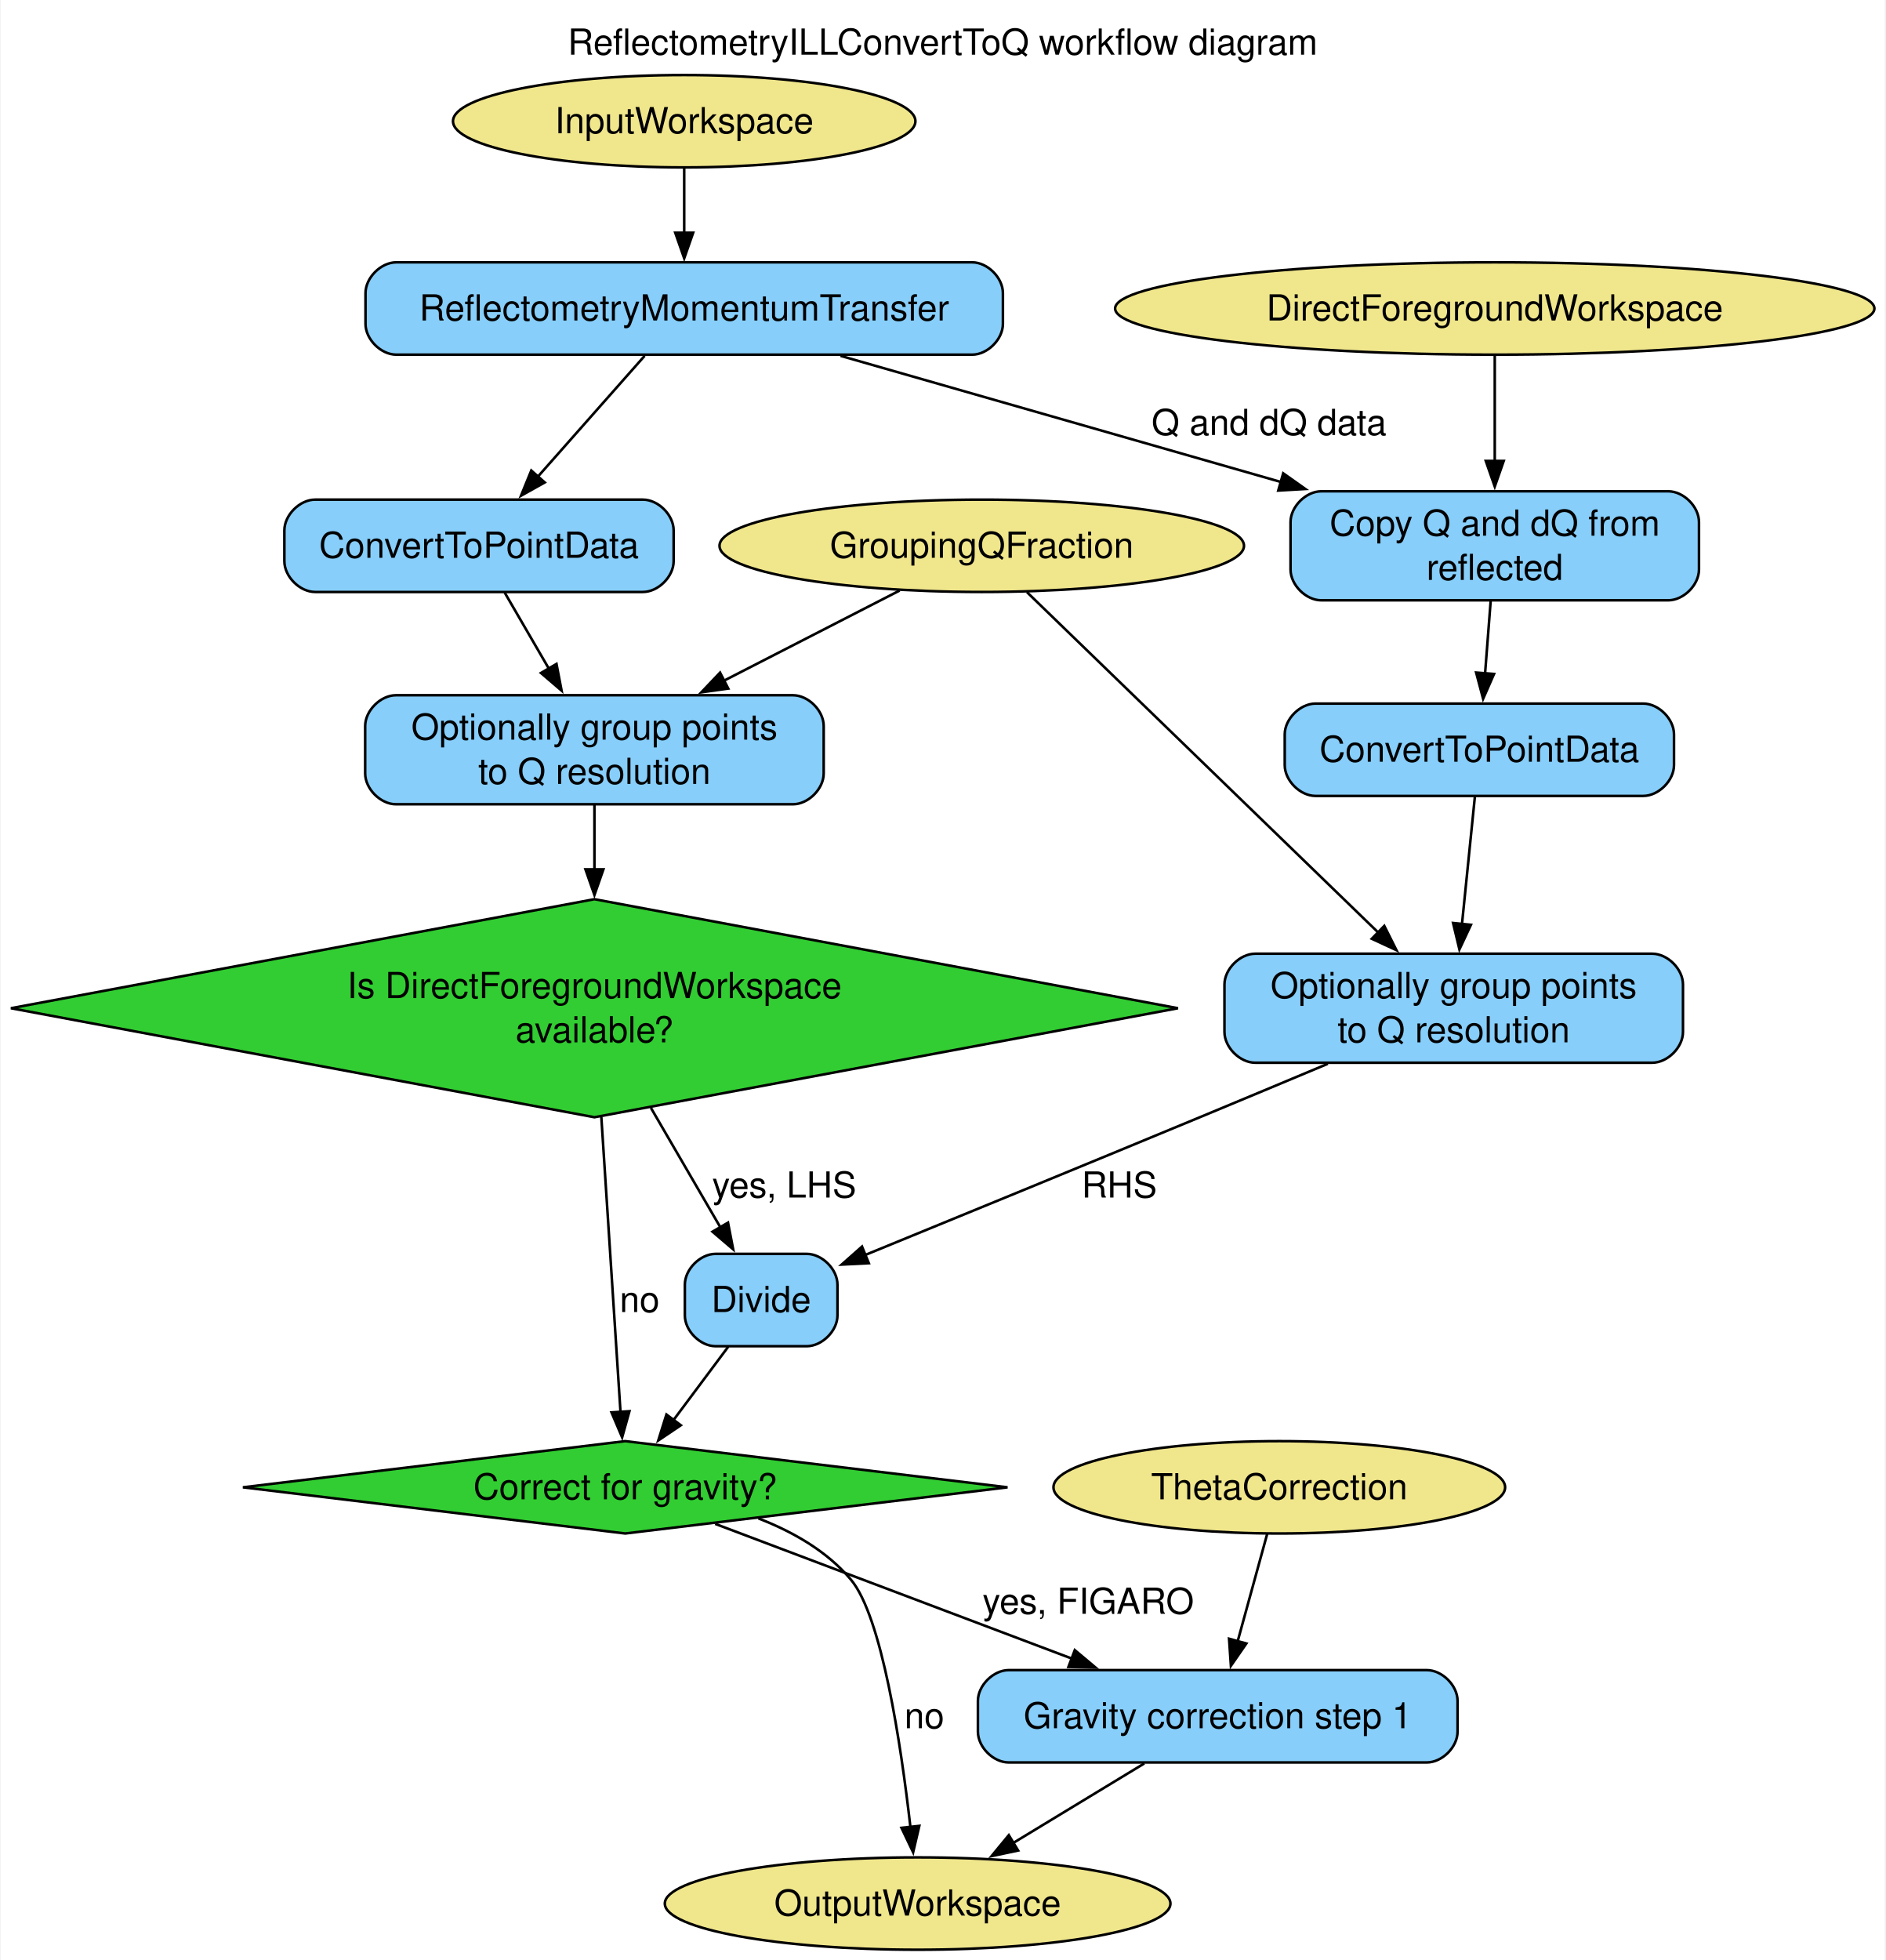
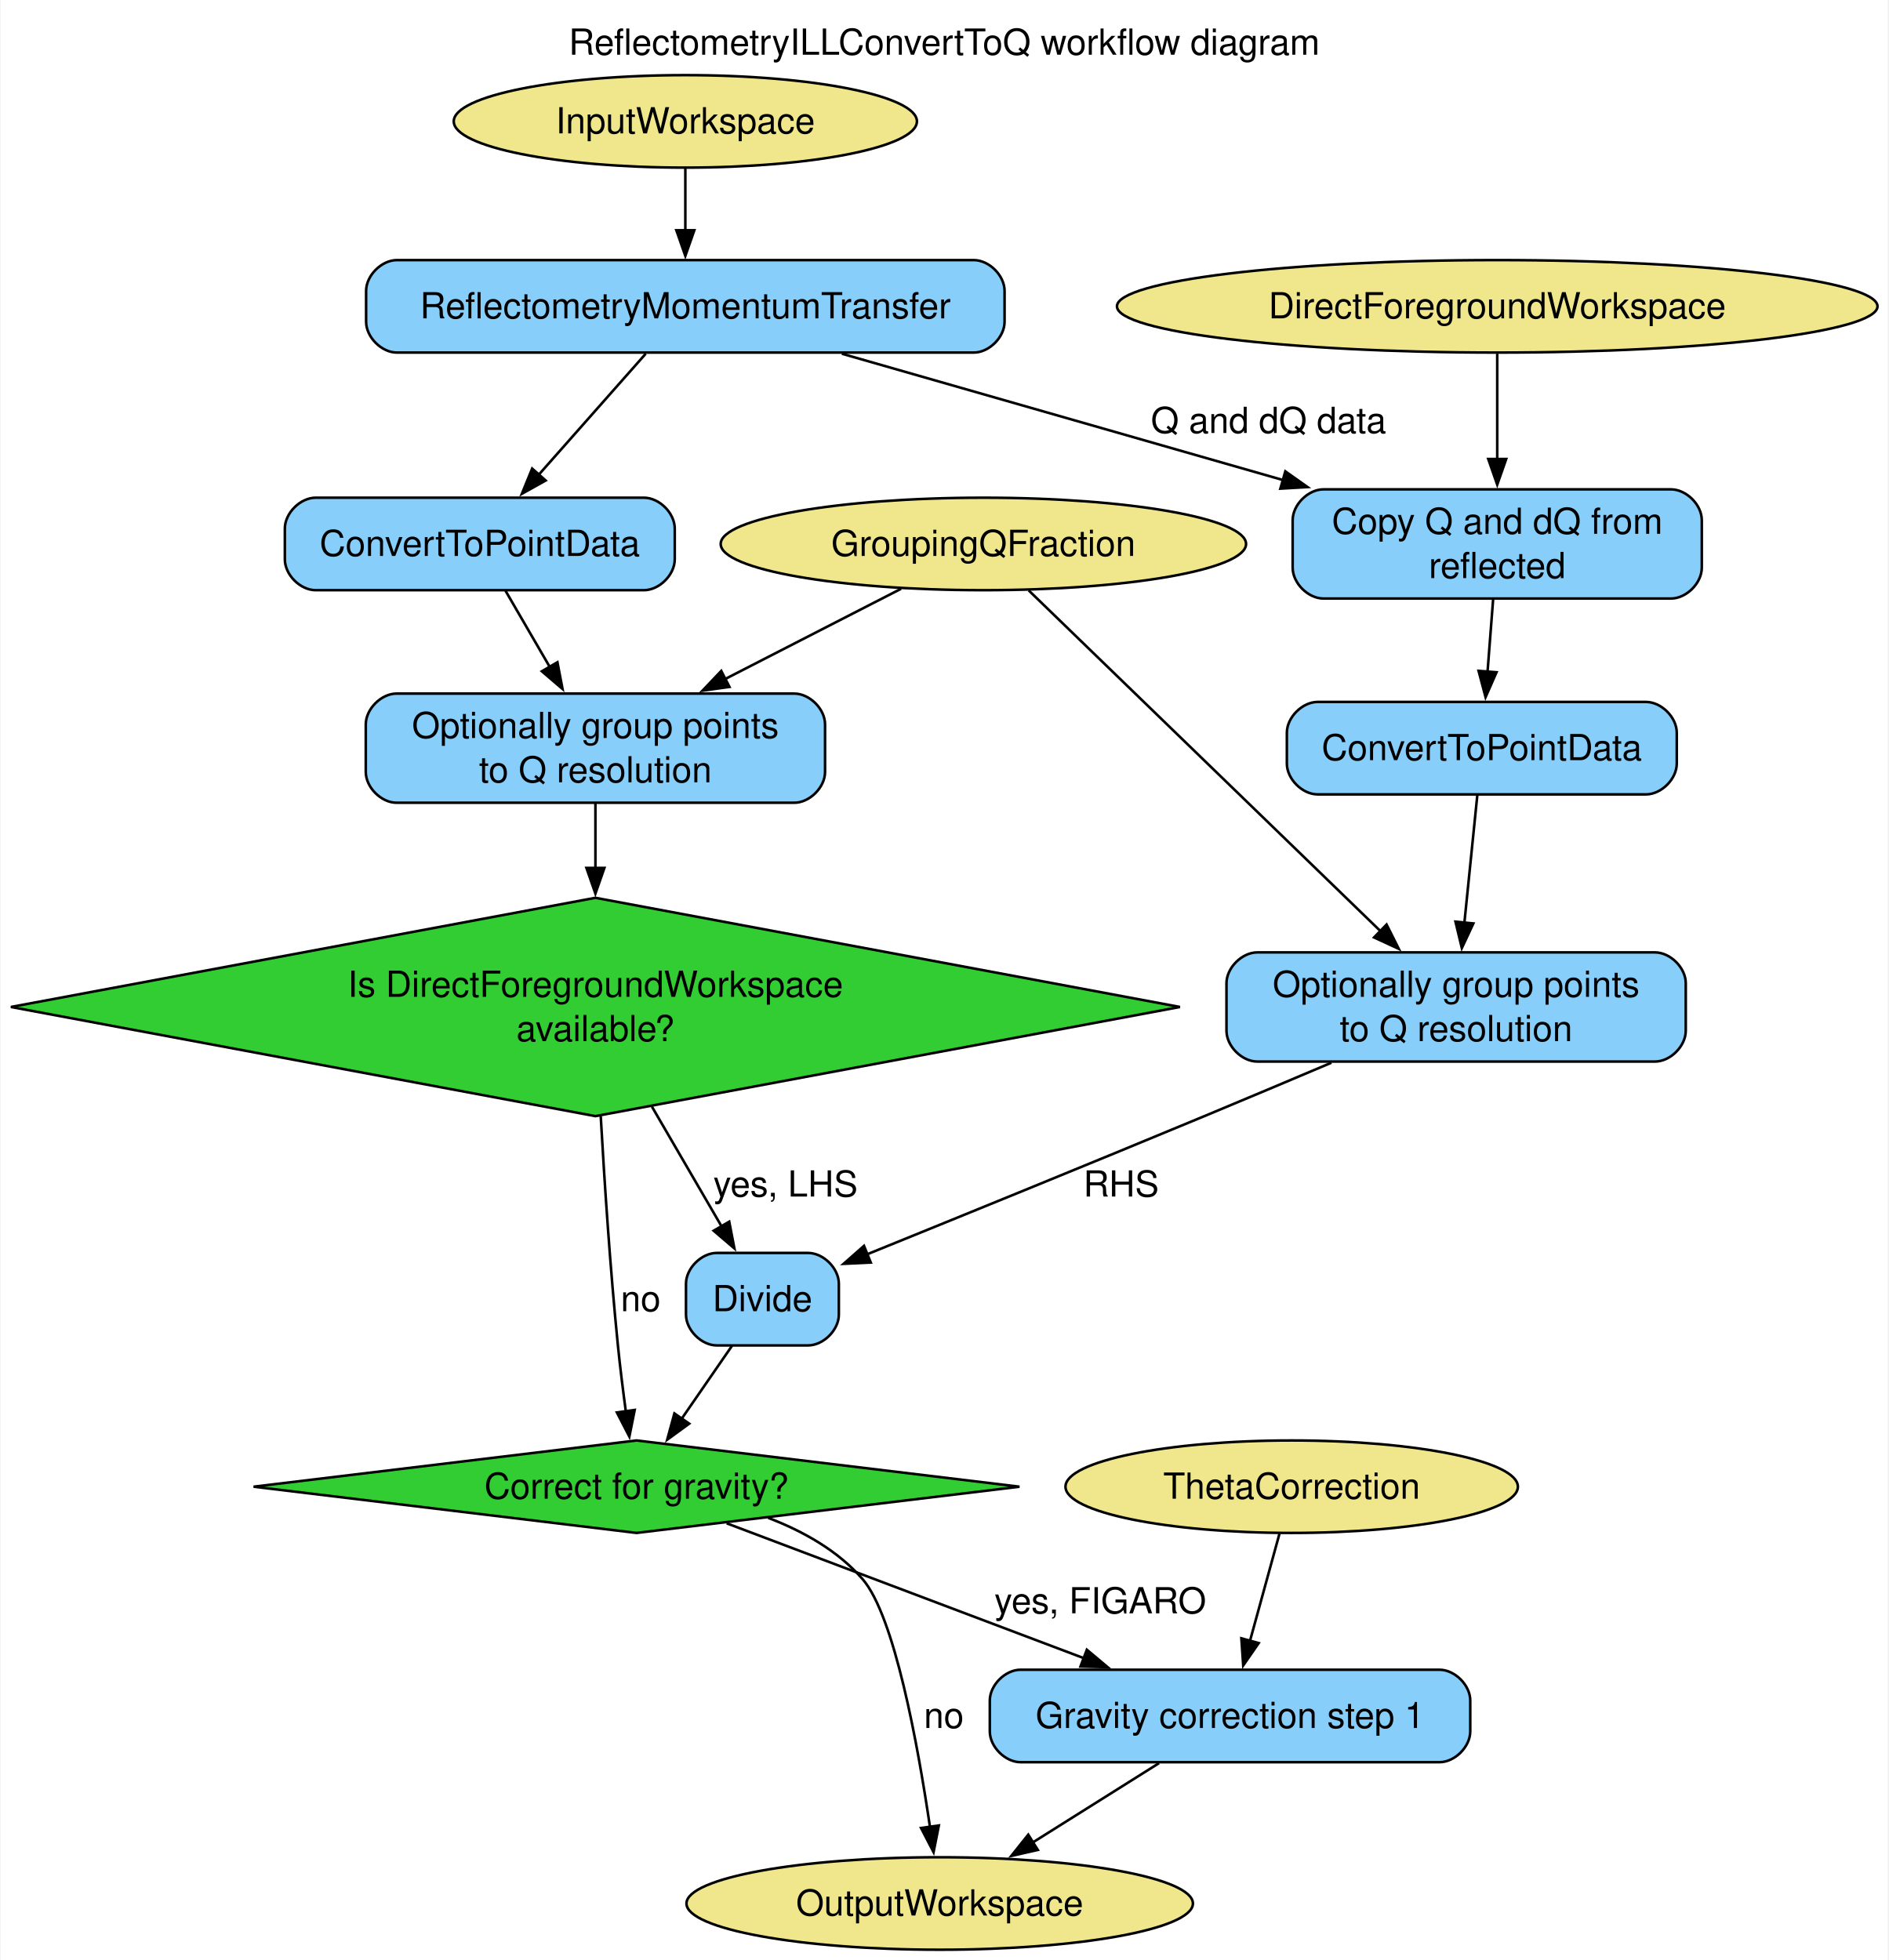
- <svg xmlns="http://www.w3.org/2000/svg" width="735pt" height="764pt" viewBox="0.00 0.00 734.51 764.00">
-   <g id="graph0" class="graph" transform="scale(1 1) rotate(0) translate(4 760)">
-     <polygon fill="white" stroke="none" points="-4,4 -4,-760 730.51,-760 730.51,4 -4,4" />
-     <text text-anchor="middle" x="363.26" y="-738.7" font-family="Helvetica,sans-Serif" font-size="14.00">ReflectometryILLConvertToQ workflow diagram</text>
+ <svg xmlns="http://www.w3.org/2000/svg" width="735pt" height="763pt" viewBox="0.00 0.00 734.51 763.00">
+   <g id="graph0" class="graph" transform="scale(1 1) rotate(0) translate(4 759)">
+     <polygon fill="white" stroke="none" points="-4,4 -4,-759 730.51,-759 730.51,4 -4,4" />
+     <text text-anchor="middle" x="363.26" y="-737.7" font-family="Helvetica,sans-Serif" font-size="14.00">ReflectometryILLConvertToQ workflow diagram</text>
    <g id="node1" class="node">
-       <ellipse fill="khaki" stroke="black" cx="262.5" cy="-712.75" rx="90.14" ry="18" />
-       <text text-anchor="middle" x="262.5" y="-708.08" font-family="Helvetica,sans-Serif" font-size="14.00">InputWorkspace</text>
+       <ellipse fill="khaki" stroke="black" cx="262.5" cy="-711.75" rx="90.14" ry="18" />
+       <text text-anchor="middle" x="262.5" y="-707.08" font-family="Helvetica,sans-Serif" font-size="14.00">InputWorkspace</text>
    </g>
    <g id="node9" class="node">
      <path fill="lightskyblue" stroke="black" d="M374.75,-657.75C374.75,-657.75 150.25,-657.75 150.25,-657.75 144.25,-657.75 138.25,-651.75 138.25,-645.75 138.25,-645.75 138.25,-633.75 138.25,-633.75 138.25,-627.75 144.25,-621.75 150.25,-621.75 150.25,-621.75 374.75,-621.75 374.75,-621.75 380.75,-621.75 386.75,-627.75 386.75,-633.75 386.75,-633.75 386.75,-645.75 386.75,-645.75 386.75,-651.75 380.75,-657.75 374.75,-657.75" />
      <text text-anchor="middle" x="262.5" y="-635.08" font-family="Helvetica,sans-Serif" font-size="14.00">ReflectometryMomentumTransfer</text>
    </g>
    <g id="edge1" class="edge">
-       <path fill="none" stroke="black" d="M262.5,-694.56C262.5,-686.98 262.5,-677.85 262.5,-669.29" />
-       <polygon fill="black" stroke="black" points="266,-669.29 262.5,-659.29 259,-669.29 266,-669.29" />
+       <path fill="none" stroke="black" d="M262.5,-693.45C262.5,-686.16 262.5,-677.48 262.5,-669.29" />
+       <polygon fill="black" stroke="black" points="266,-669.37 262.5,-659.37 259,-669.37 266,-669.37" />
    </g>
    <g id="node2" class="node">
-       <ellipse fill="khaki" stroke="black" cx="353.5" cy="-18" rx="98.56" ry="18" />
-       <text text-anchor="middle" x="353.5" y="-13.32" font-family="Helvetica,sans-Serif" font-size="14.00">OutputWorkspace</text>
+       <ellipse fill="khaki" stroke="black" cx="361.5" cy="-18" rx="98.56" ry="18" />
+       <text text-anchor="middle" x="361.5" y="-13.32" font-family="Helvetica,sans-Serif" font-size="14.00">OutputWorkspace</text>
    </g>
    <g id="node3" class="node">
      <ellipse fill="khaki" stroke="black" cx="578.5" cy="-639.75" rx="148.01" ry="18" />
      <text text-anchor="middle" x="578.5" y="-635.08" font-family="Helvetica,sans-Serif" font-size="14.00">DirectForegroundWorkspace</text>
    </g>
    <g id="node6" class="node">
      <path fill="lightskyblue" stroke="black" d="M646.12,-568.5C646.12,-568.5 510.88,-568.5 510.88,-568.5 504.88,-568.5 498.88,-562.5 498.88,-556.5 498.88,-556.5 498.88,-538 498.88,-538 498.88,-532 504.88,-526 510.88,-526 510.88,-526 646.12,-526 646.12,-526 652.12,-526 658.12,-532 658.12,-538 658.12,-538 658.12,-556.5 658.12,-556.5 658.12,-562.5 652.12,-568.5 646.12,-568.5" />
      <text text-anchor="middle" x="578.5" y="-551.2" font-family="Helvetica,sans-Serif" font-size="14.00">Copy Q and dQ from</text>
      <text text-anchor="middle" x="578.5" y="-533.95" font-family="Helvetica,sans-Serif" font-size="14.00">reflected</text>
    </g>
    <g id="edge12" class="edge">
      <path fill="none" stroke="black" d="M578.5,-621.3C578.5,-609.58 578.5,-593.81 578.5,-579.91" />
      <polygon fill="black" stroke="black" points="582,-580.33 578.5,-570.33 575,-580.33 582,-580.33" />
    </g>
    <g id="node4" class="node">
      <ellipse fill="khaki" stroke="black" cx="378.5" cy="-547.25" rx="102.24" ry="18" />
      <text text-anchor="middle" x="378.5" y="-542.58" font-family="Helvetica,sans-Serif" font-size="14.00">GroupingQFraction</text>
    </g>
    <g id="node8" class="node">
      <path fill="lightskyblue" stroke="black" d="M639.88,-388.25C639.88,-388.25 485.12,-388.25 485.12,-388.25 479.12,-388.25 473.12,-382.25 473.12,-376.25 473.12,-376.25 473.12,-357.75 473.12,-357.75 473.12,-351.75 479.12,-345.75 485.12,-345.75 485.12,-345.75 639.88,-345.75 639.88,-345.75 645.88,-345.75 651.88,-351.75 651.88,-357.75 651.88,-357.75 651.88,-376.25 651.88,-376.25 651.88,-382.25 645.88,-388.25 639.88,-388.25" />
      <text text-anchor="middle" x="562.5" y="-370.95" font-family="Helvetica,sans-Serif" font-size="14.00">Optionally group points</text>
      <text text-anchor="middle" x="562.5" y="-353.7" font-family="Helvetica,sans-Serif" font-size="14.00">to Q resolution</text>
    </g>
    <g id="edge18" class="edge">
      <path fill="none" stroke="black" d="M396.14,-529.16C427.75,-498.54 494.34,-434.03 533,-396.58" />
      <polygon fill="black" stroke="black" points="535.43,-399.09 540.18,-389.62 530.56,-394.07 535.43,-399.09" />
    </g>
    <g id="node11" class="node">
      <path fill="lightskyblue" stroke="black" d="M304.88,-489C304.88,-489 150.12,-489 150.12,-489 144.12,-489 138.12,-483 138.12,-477 138.12,-477 138.12,-458.5 138.12,-458.5 138.12,-452.5 144.12,-446.5 150.12,-446.5 150.12,-446.5 304.88,-446.5 304.88,-446.5 310.88,-446.5 316.88,-452.5 316.88,-458.5 316.88,-458.5 316.88,-477 316.88,-477 316.88,-483 310.88,-489 304.88,-489" />
      <text text-anchor="middle" x="227.5" y="-471.7" font-family="Helvetica,sans-Serif" font-size="14.00">Optionally group points</text>
      <text text-anchor="middle" x="227.5" y="-454.45" font-family="Helvetica,sans-Serif" font-size="14.00">to Q resolution</text>
    </g>
    <g id="edge17" class="edge">
      <path fill="none" stroke="black" d="M346.48,-529.81C326.58,-519.6 300.58,-506.26 277.96,-494.65" />
      <polygon fill="black" stroke="black" points="279.68,-491.6 269.18,-490.14 276.48,-497.82 279.68,-491.6" />
    </g>
    <g id="node5" class="node">
-       <ellipse fill="khaki" stroke="black" cx="494.5" cy="-180.25" rx="88.04" ry="18" />
-       <text text-anchor="middle" x="494.5" y="-175.57" font-family="Helvetica,sans-Serif" font-size="14.00">ThetaCorrection</text>
+       <ellipse fill="khaki" stroke="black" cx="498.5" cy="-180.25" rx="88.04" ry="18" />
+       <text text-anchor="middle" x="498.5" y="-175.57" font-family="Helvetica,sans-Serif" font-size="14.00">ThetaCorrection</text>
    </g>
    <g id="node12" class="node">
-       <path fill="lightskyblue" stroke="black" d="M552,-109C552,-109 389,-109 389,-109 383,-109 377,-103 377,-97 377,-97 377,-85 377,-85 377,-79 383,-73 389,-73 389,-73 552,-73 552,-73 558,-73 564,-79 564,-85 564,-85 564,-97 564,-97 564,-103 558,-109 552,-109" />
-       <text text-anchor="middle" x="470.5" y="-86.33" font-family="Helvetica,sans-Serif" font-size="14.00">Gravity correction step 1</text>
+       <path fill="lightskyblue" stroke="black" d="M556,-109C556,-109 393,-109 393,-109 387,-109 381,-103 381,-97 381,-97 381,-85 381,-85 381,-79 387,-73 393,-73 393,-73 556,-73 556,-73 562,-73 568,-79 568,-85 568,-85 568,-97 568,-97 568,-103 562,-109 556,-109" />
+       <text text-anchor="middle" x="474.5" y="-86.33" font-family="Helvetica,sans-Serif" font-size="14.00">Gravity correction step 1</text>
    </g>
    <g id="edge9" class="edge">
-       <path fill="none" stroke="black" d="M489.76,-162.01C486.47,-150.06 482.02,-133.88 478.23,-120.08" />
-       <polygon fill="black" stroke="black" points="481.66,-119.37 475.63,-110.66 474.91,-121.23 481.66,-119.37" />
+       <path fill="none" stroke="black" d="M493.76,-162.01C490.47,-150.06 486.02,-133.88 482.23,-120.08" />
+       <polygon fill="black" stroke="black" points="485.66,-119.37 479.63,-110.66 478.91,-121.23 485.66,-119.37" />
    </g>
    <g id="node7" class="node">
      <path fill="lightskyblue" stroke="black" d="M636.38,-485.75C636.38,-485.75 508.62,-485.75 508.62,-485.75 502.62,-485.75 496.62,-479.75 496.62,-473.75 496.62,-473.75 496.62,-461.75 496.62,-461.75 496.62,-455.75 502.62,-449.75 508.62,-449.75 508.62,-449.75 636.38,-449.75 636.38,-449.75 642.38,-449.75 648.38,-455.75 648.38,-461.75 648.38,-461.75 648.38,-473.75 648.38,-473.75 648.38,-479.75 642.38,-485.75 636.38,-485.75" />
      <text text-anchor="middle" x="572.5" y="-463.07" font-family="Helvetica,sans-Serif" font-size="14.00">ConvertToPointData</text>
    </g>
    <g id="edge14" class="edge">
      <path fill="none" stroke="black" d="M576.92,-525.89C576.25,-517.18 575.45,-506.87 574.72,-497.42" />
      <polygon fill="black" stroke="black" points="578.22,-497.3 573.96,-487.6 571.24,-497.84 578.22,-497.3" />
    </g>
    <g id="edge15" class="edge">
      <path fill="none" stroke="black" d="M570.76,-449.55C569.37,-435.85 567.39,-416.31 565.72,-399.79" />
      <polygon fill="black" stroke="black" points="569.21,-399.52 564.72,-389.92 562.25,-400.22 569.21,-399.52" />
    </g>
    <g id="node13" class="node">
      <path fill="lightskyblue" stroke="black" d="M310.25,-271.25C310.25,-271.25 274.75,-271.25 274.75,-271.25 268.75,-271.25 262.75,-265.25 262.75,-259.25 262.75,-259.25 262.75,-247.25 262.75,-247.25 262.75,-241.25 268.75,-235.25 274.75,-235.25 274.75,-235.25 310.25,-235.25 310.25,-235.25 316.25,-235.25 322.25,-241.25 322.25,-247.25 322.25,-247.25 322.25,-259.25 322.25,-259.25 322.25,-265.25 316.25,-271.25 310.25,-271.25" />
      <text text-anchor="middle" x="292.5" y="-248.57" font-family="Helvetica,sans-Serif" font-size="14.00">Divide</text>
    </g>
    <g id="edge16" class="edge">
-       <path fill="none" stroke="black" d="M513.43,-345.35C497.51,-338.67 479.77,-331.25 463.5,-324.5 418.96,-306.02 367.81,-285.03 333.14,-270.85" />
-       <polygon fill="black" stroke="black" points="334.47,-267.61 323.89,-267.07 331.82,-274.09 334.47,-267.61" />
+       <path fill="none" stroke="black" d="M513.95,-345.3C498.19,-338.62 480.62,-331.21 464.5,-324.5 419.56,-305.81 367.84,-284.75 332.95,-270.6" />
+       <polygon fill="black" stroke="black" points="334.67,-267.52 324.09,-267.01 332.04,-274.01 334.67,-267.52" />
      <text text-anchor="middle" x="432.12" y="-293.2" font-family="Helvetica,sans-Serif" font-size="14.00">RHS</text>
    </g>
    <g id="edge13" class="edge">
      <path fill="none" stroke="black" d="M323.43,-621.3C372.25,-607.32 441.27,-587.55 495.21,-572.1" />
      <polygon fill="black" stroke="black" points="496.02,-575.51 504.67,-569.39 494.09,-568.78 496.02,-575.51" />
-       <text text-anchor="middle" x="490.5" y="-590.45" font-family="Helvetica,sans-Serif" font-size="14.00">Q and dQ data</text>
+       <text text-anchor="middle" x="489.5" y="-590.45" font-family="Helvetica,sans-Serif" font-size="14.00">Q and dQ data</text>
    </g>
    <g id="node10" class="node">
      <path fill="lightskyblue" stroke="black" d="M246.38,-565.25C246.38,-565.25 118.62,-565.25 118.62,-565.25 112.62,-565.25 106.62,-559.25 106.62,-553.25 106.62,-553.25 106.62,-541.25 106.62,-541.25 106.62,-535.25 112.62,-529.25 118.62,-529.25 118.62,-529.25 246.38,-529.25 246.38,-529.25 252.38,-529.25 258.38,-535.25 258.38,-541.25 258.38,-541.25 258.38,-553.25 258.38,-553.25 258.38,-559.25 252.38,-565.25 246.38,-565.25" />
      <text text-anchor="middle" x="182.5" y="-542.58" font-family="Helvetica,sans-Serif" font-size="14.00">ConvertToPointData</text>
    </g>
    <g id="edge2" class="edge">
      <path fill="none" stroke="black" d="M247.08,-621.3C235.23,-607.9 218.7,-589.2 205.33,-574.07" />
      <polygon fill="black" stroke="black" points="208.13,-571.95 198.88,-566.78 202.88,-576.59 208.13,-571.95" />
    </g>
    <g id="edge3" class="edge">
      <path fill="none" stroke="black" d="M192.49,-529.05C197.57,-520.29 203.91,-509.37 209.8,-499.24" />
      <polygon fill="black" stroke="black" points="212.71,-501.2 214.7,-490.79 206.65,-497.68 212.71,-501.2" />
    </g>
    <g id="node14" class="node">
      <polygon fill="limegreen" stroke="black" points="227.5,-409.5 0,-367 227.5,-324.5 455,-367 227.5,-409.5" />
      <text text-anchor="middle" x="227.5" y="-370.95" font-family="Helvetica,sans-Serif" font-size="14.00">Is DirectForegroundWorkspace</text>
      <text text-anchor="middle" x="227.5" y="-353.7" font-family="Helvetica,sans-Serif" font-size="14.00">available?</text>
    </g>
    <g id="edge4" class="edge">
      <path fill="none" stroke="black" d="M227.5,-446.29C227.5,-438.82 227.5,-429.99 227.5,-421" />
      <polygon fill="black" stroke="black" points="231,-421.13 227.5,-411.13 224,-421.13 231,-421.13" />
    </g>
    <g id="edge10" class="edge">
-       <path fill="none" stroke="black" d="M441.88,-72.63C426.38,-63.23 407.06,-51.51 390.44,-41.42" />
-       <polygon fill="black" stroke="black" points="392.68,-38.68 382.31,-36.49 389.05,-44.67 392.68,-38.68" />
+       <path fill="none" stroke="black" d="M446.86,-72.63C432.03,-63.32 413.58,-51.72 397.63,-41.7" />
+       <polygon fill="black" stroke="black" points="399.69,-38.86 389.36,-36.51 395.97,-44.79 399.69,-38.86" />
    </g>
    <g id="node15" class="node">
-       <polygon fill="limegreen" stroke="black" points="239.5,-198.25 90.45,-180.25 239.5,-162.25 388.55,-180.25 239.5,-198.25" />
-       <text text-anchor="middle" x="239.5" y="-175.57" font-family="Helvetica,sans-Serif" font-size="14.00">Correct for gravity?</text>
+       <polygon fill="limegreen" stroke="black" points="243.5,-198.25 94.45,-180.25 243.5,-162.25 392.55,-180.25 243.5,-198.25" />
+       <text text-anchor="middle" x="243.5" y="-175.57" font-family="Helvetica,sans-Serif" font-size="14.00">Correct for gravity?</text>
    </g>
    <g id="edge7" class="edge">
-       <path fill="none" stroke="black" d="M279.67,-235.06C273.24,-226.44 265.32,-215.84 258.23,-206.34" />
-       <polygon fill="black" stroke="black" points="261.18,-204.44 252.39,-198.52 255.57,-208.63 261.18,-204.44" />
+       <path fill="none" stroke="black" d="M280.64,-235.06C274.75,-226.53 267.53,-216.06 261.02,-206.63" />
+       <polygon fill="black" stroke="black" points="264,-204.79 255.44,-198.55 258.24,-208.77 264,-204.79" />
    </g>
    <g id="edge6" class="edge">
      <path fill="none" stroke="black" d="M249.51,-328.17C258.46,-312.78 268.6,-295.35 276.78,-281.28" />
      <polygon fill="black" stroke="black" points="279.58,-283.42 281.59,-273.01 273.53,-279.9 279.58,-283.42" />
      <text text-anchor="middle" x="301.5" y="-293.2" font-family="Helvetica,sans-Serif" font-size="14.00">yes, LHS</text>
    </g>
    <g id="edge5" class="edge">
-       <path fill="none" stroke="black" d="M230.19,-324.54C232.47,-289.41 235.68,-240 237.68,-209.34" />
-       <polygon fill="black" stroke="black" points="241.15,-209.91 238.3,-199.71 234.16,-209.46 241.15,-209.91" />
+       <path fill="none" stroke="black" d="M229.57,-324.43C231.03,-298.7 233.26,-265.02 236.25,-235.25 237.09,-226.9 238.22,-217.86 239.33,-209.6" />
+       <polygon fill="black" stroke="black" points="242.79,-210.13 240.71,-199.74 235.86,-209.16 242.79,-210.13" />
      <text text-anchor="middle" x="245.12" y="-248.57" font-family="Helvetica,sans-Serif" font-size="14.00">no</text>
    </g>
    <g id="edge11" class="edge">
-       <path fill="none" stroke="black" d="M291.43,-168.13C304.89,-162.93 318.2,-155.33 327.5,-144.25 339.53,-129.92 346.99,-80.21 350.68,-47.89" />
-       <polygon fill="black" stroke="black" points="354.16,-48.28 351.75,-37.97 347.2,-47.53 354.16,-48.28" />
-       <text text-anchor="middle" x="356.12" y="-86.33" font-family="Helvetica,sans-Serif" font-size="14.00">no</text>
+       <path fill="none" stroke="black" d="M294.76,-168.12C308.37,-162.91 321.92,-155.31 331.5,-144.25 343.88,-129.95 353,-79.83 357.76,-47.49" />
+       <polygon fill="black" stroke="black" points="361.17,-48.37 359.11,-37.98 354.24,-47.39 361.17,-48.37" />
+       <text text-anchor="middle" x="363.12" y="-86.33" font-family="Helvetica,sans-Serif" font-size="14.00">no</text>
    </g>
    <g id="edge8" class="edge">
-       <path fill="none" stroke="black" d="M274.58,-166C311.47,-152.07 370.07,-129.93 413.59,-113.5" />
-       <polygon fill="black" stroke="black" points="414.77,-116.79 422.89,-109.98 412.29,-110.24 414.77,-116.79" />
-       <text text-anchor="middle" x="420" y="-130.95" font-family="Helvetica,sans-Serif" font-size="14.00">yes, FIGARO</text>
+       <path fill="none" stroke="black" d="M278.58,-166C315.47,-152.07 374.07,-129.93 417.59,-113.5" />
+       <polygon fill="black" stroke="black" points="418.77,-116.79 426.89,-109.98 416.29,-110.24 418.77,-116.79" />
+       <text text-anchor="middle" x="424" y="-130.95" font-family="Helvetica,sans-Serif" font-size="14.00">yes, FIGARO</text>
    </g>
  </g>
</svg>
